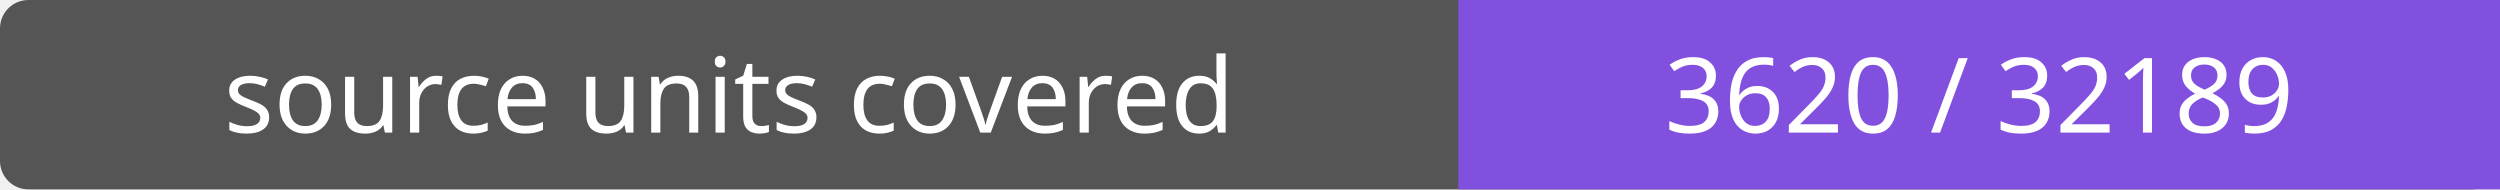
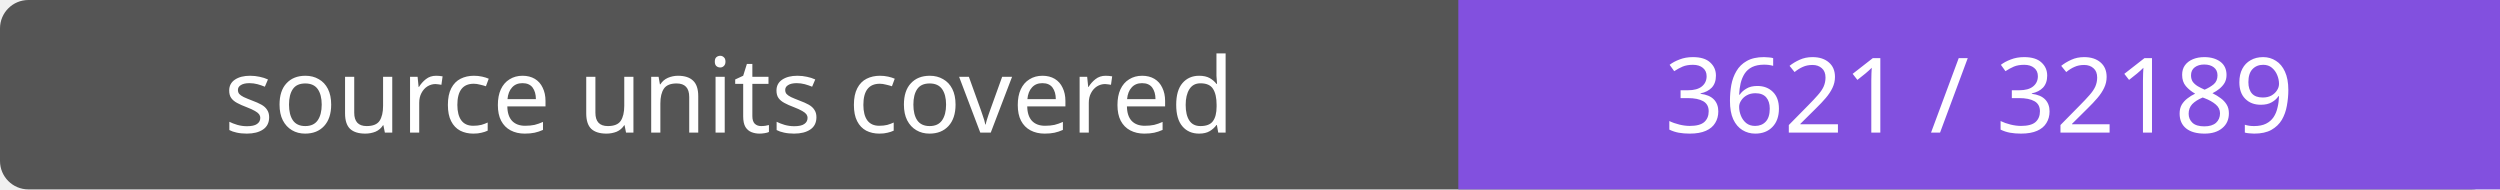
- <svg xmlns="http://www.w3.org/2000/svg" width="264" height="20" role="img" aria-label="source units covered: 3620 / 32189">
+ <svg xmlns="http://www.w3.org/2000/svg" width="264" height="20" role="img" aria-label="source units covered: 3621 / 32189">
  <rect width="264" height="20" rx="3" fill="#555" />
  <path fill="#8250df" d="M154 0h110v20H154z" />
  <g fill="#fff" text-anchor="middle" font-family="Verdana,sans-serif" font-size="11">
    <text x="77.0" y="14">source units covered</text>
-     <text x="209.0" y="14">3620 / 32189</text>
+     <text x="209.0" y="14">3621 / 32189</text>
  </g>
</svg>
